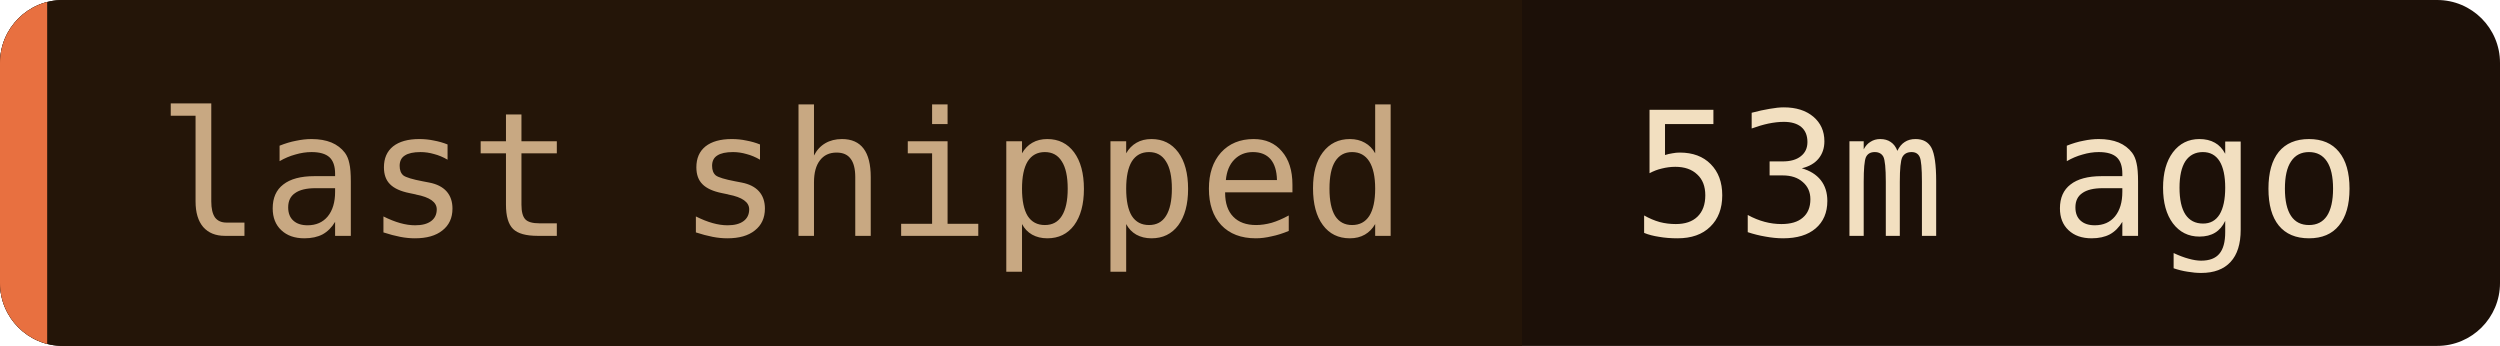
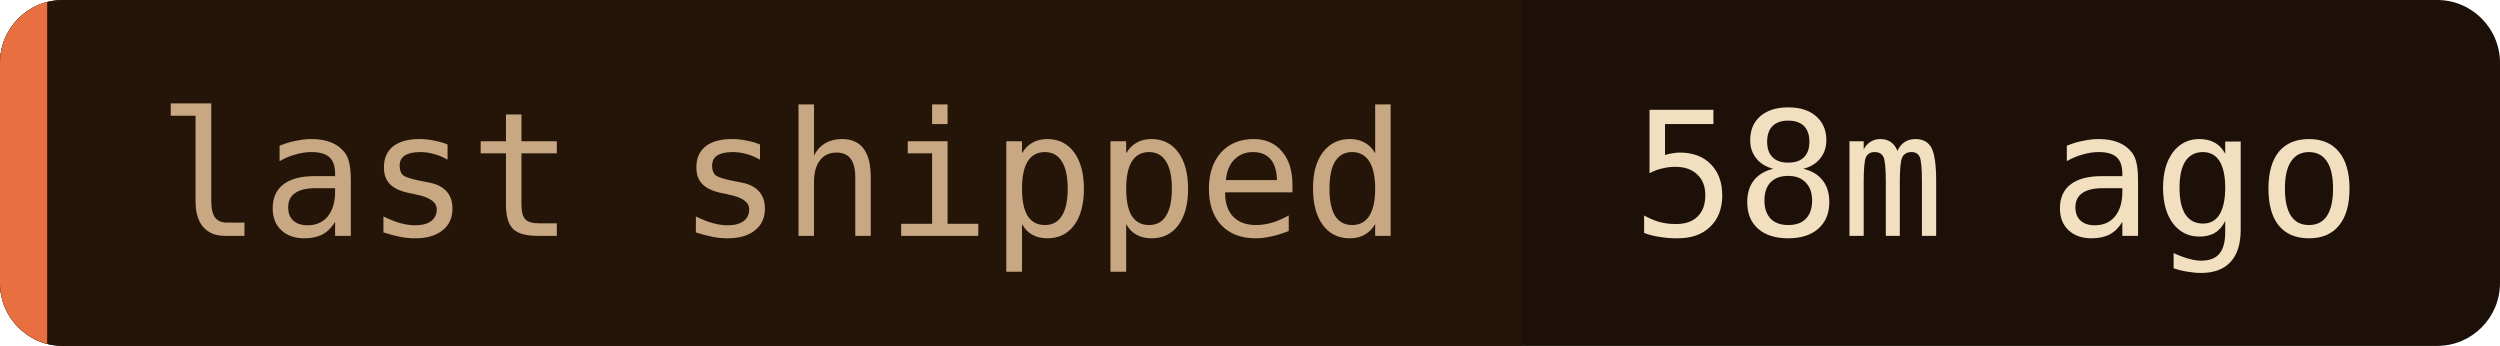
- <svg xmlns="http://www.w3.org/2000/svg" width="159" height="22" role="img" aria-label="last shipped: 53m ago">
+ <svg xmlns="http://www.w3.org/2000/svg" width="159" height="22" role="img" aria-label="last shipped: 58m ago">
  <clipPath id="c">
    <rect width="159" height="22" rx="4" />
  </clipPath>
  <g clip-path="url(#c)">
    <rect width="159" height="22" fill="#1c1008" />
    <rect width="96.8" height="22" fill="#241508" />
    <rect width="3" height="22" fill="#e87040" />
  </g>
  <g font-family="'JetBrains Mono', 'Fira Code', ui-monospace, SFMono-Regular, Menlo, monospace" font-size="11">
    <text x="10" y="15" fill="#c8a882">last shipped</text>
-     <text x="103.8" y="15" fill="#f2dfc0">53m ago</text>
+     <text x="103.8" y="15" fill="#f2dfc0">58m ago</text>
  </g>
</svg>
